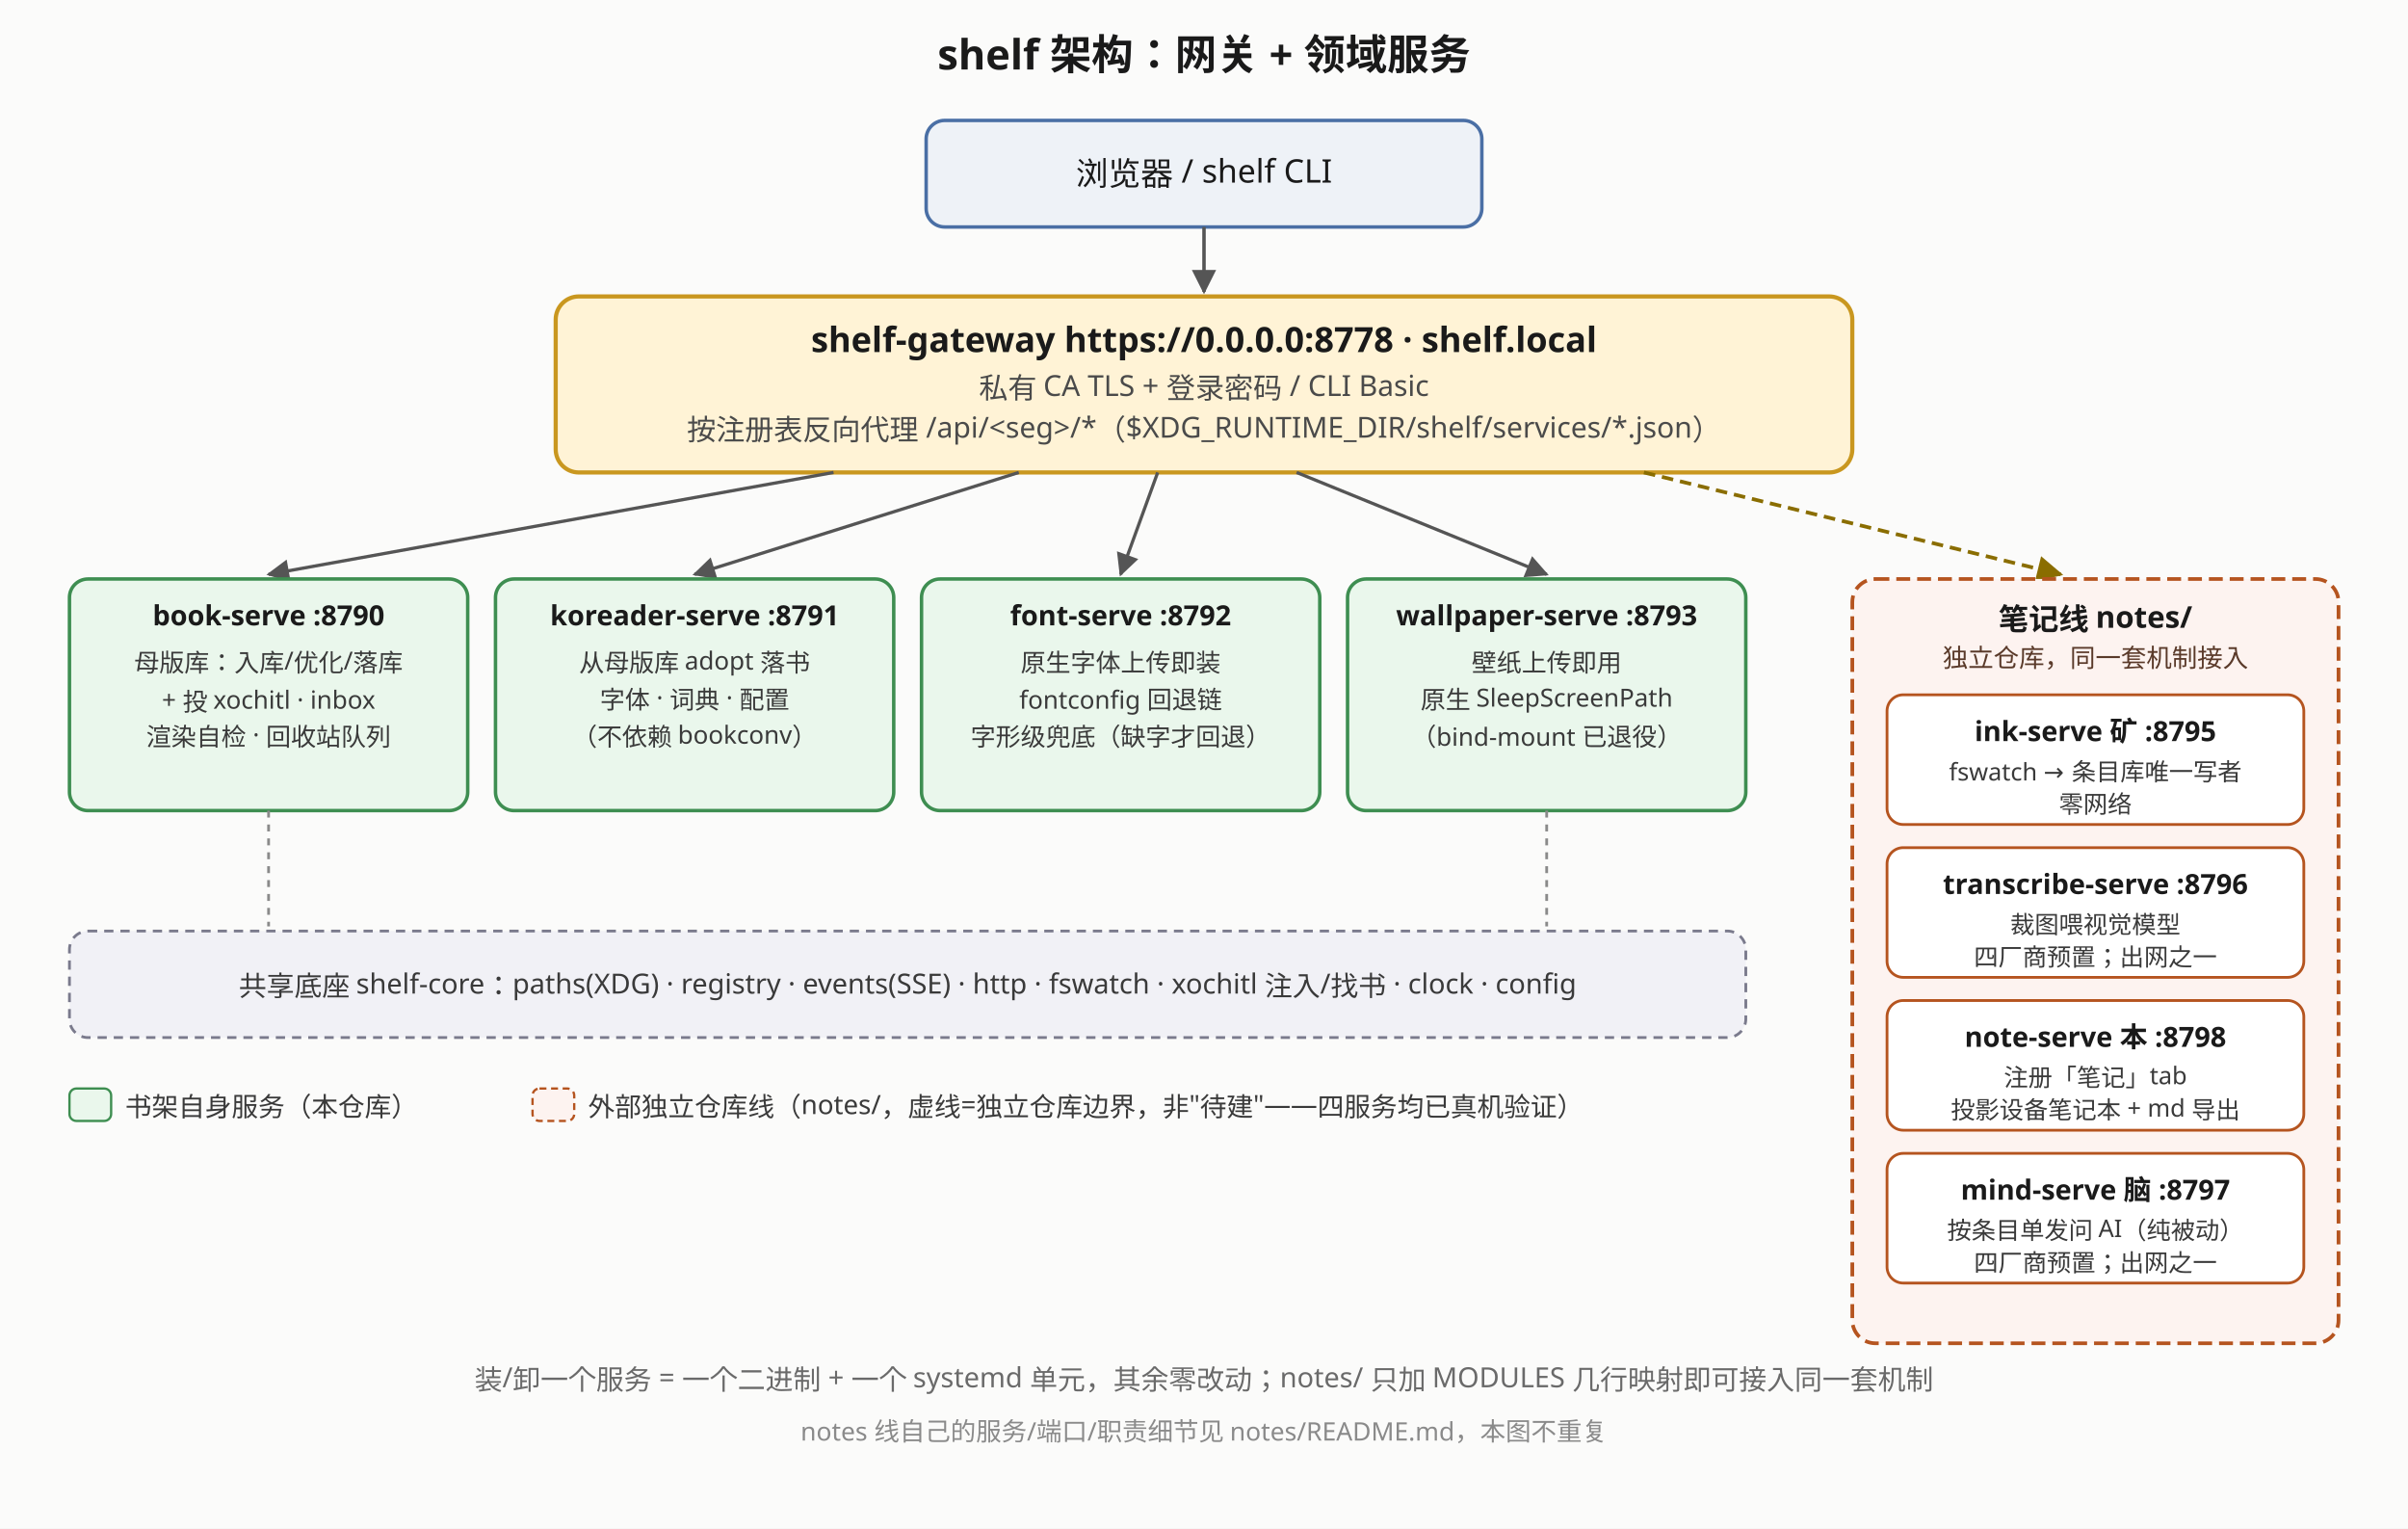
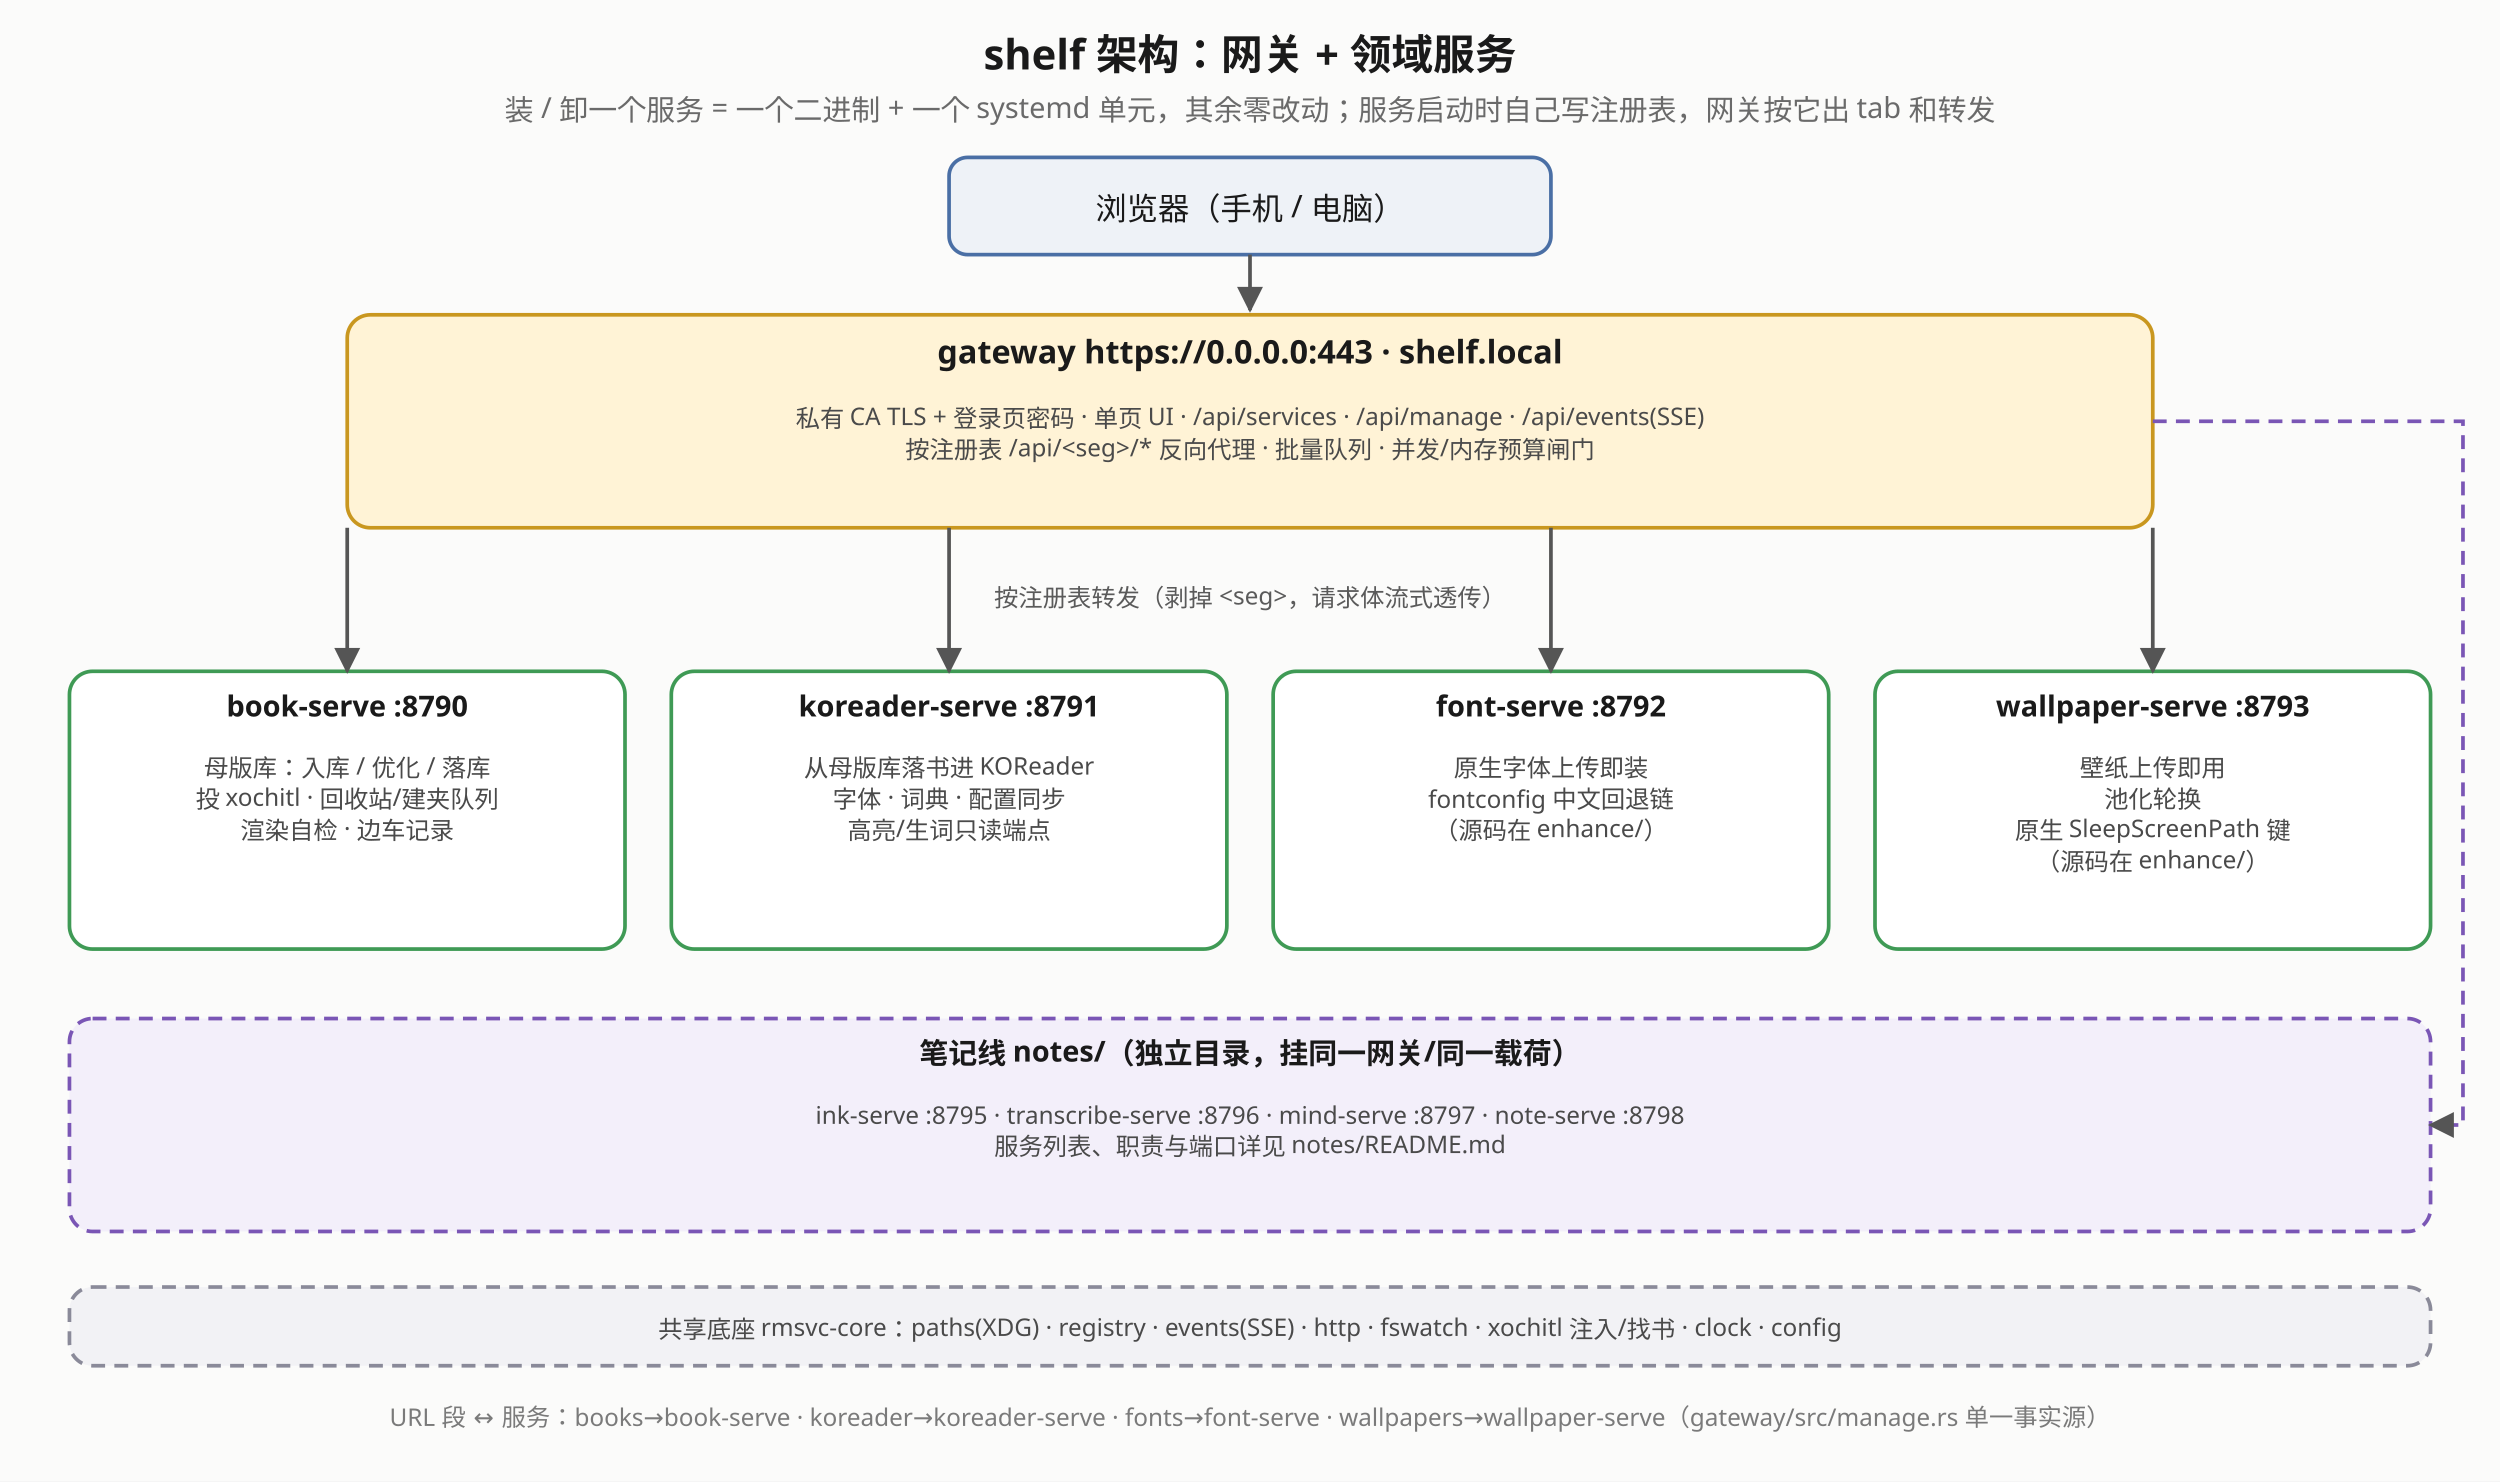
- <svg xmlns="http://www.w3.org/2000/svg" viewBox="0 0 1040 660" font-family="sans-serif">
+ <svg xmlns="http://www.w3.org/2000/svg" viewBox="0 0 1080 640" font-family="sans-serif">
  <defs>
-     <marker id="arrow" viewBox="0 0 10 10" refX="9" refY="5" markerWidth="7" markerHeight="7" orient="auto-start-reverse">
+     <marker id="sa-a" viewBox="0 0 10 10" refX="9" refY="5" markerWidth="7" markerHeight="7" orient="auto-start-reverse">
      <path d="M0,0 L10,5 L0,10 z" fill="#555" />
    </marker>
-     <marker id="arrowDash" viewBox="0 0 10 10" refX="9" refY="5" markerWidth="7" markerHeight="7" orient="auto-start-reverse">
-       <path d="M0,0 L10,5 L0,10 z" fill="#8a6d00" />
+     <marker id="sa-r" viewBox="0 0 10 10" refX="9" refY="5" markerWidth="7" markerHeight="7" orient="auto-start-reverse">
+       <path d="M0,0 L10,5 L0,10 z" fill="#b0451f" />
+     </marker>
+     <marker id="sa-g" viewBox="0 0 10 10" refX="9" refY="5" markerWidth="7" markerHeight="7" orient="auto-start-reverse">
+       <path d="M0,0 L10,5 L0,10 z" fill="#2f7d45" />
    </marker>
  </defs>
-   <rect x="0" y="0" width="1040" height="660" fill="#fbfbfa" />
-   <text x="520" y="30" text-anchor="middle" font-size="18" font-weight="bold" fill="#1a1a1a">shelf 架构：网关 + 领域服务</text>
-   <rect x="400" y="52" width="240" height="46" rx="8" fill="#eef2f7" stroke="#4a6fa5" stroke-width="1.5" />
-   <text x="520" y="80" text-anchor="middle" font-size="14" fill="#1a1a1a">浏览器 / shelf CLI</text>
-   <line x1="520" y1="98" x2="520" y2="126" stroke="#555" stroke-width="1.5" marker-end="url(#arrow)" />
-   <rect x="240" y="128" width="560" height="76" rx="10" fill="#fff3d6" stroke="#c9971f" stroke-width="1.8" />
-   <text x="520" y="152" text-anchor="middle" font-size="15" font-weight="bold" fill="#1a1a1a">shelf-gateway  https://0.0.0.0:8778 · shelf.local</text>
-   <text x="520" y="172" text-anchor="middle" font-size="12.5" fill="#4a4a4a">私有 CA TLS + 登录密码 / CLI Basic</text>
-   <text x="520" y="190" text-anchor="middle" font-size="12.5" fill="#4a4a4a">按注册表反向代理 /api/&lt;seg&gt;/*（$XDG_RUNTIME_DIR/shelf/services/*.json）</text>
-   <line x1="360" y1="204" x2="116" y2="248" stroke="#555" stroke-width="1.4" marker-end="url(#arrow)" />
-   <line x1="440" y1="204" x2="300" y2="248" stroke="#555" stroke-width="1.4" marker-end="url(#arrow)" />
-   <line x1="500" y1="204" x2="484" y2="248" stroke="#555" stroke-width="1.4" marker-end="url(#arrow)" />
-   <line x1="560" y1="204" x2="668" y2="248" stroke="#555" stroke-width="1.4" marker-end="url(#arrow)" />
-   <rect x="30" y="250" width="172" height="100" rx="8" fill="#eaf7ec" stroke="#3e8e51" stroke-width="1.5" />
-   <text x="116" y="270" text-anchor="middle" font-size="12" font-weight="bold" fill="#1a1a1a">book-serve :8790</text>
-   <text x="116" y="290" text-anchor="middle" font-size="10.8" fill="#3a3a3a">母版库：入库/优化/落库</text>
-   <text x="116" y="306" text-anchor="middle" font-size="10.8" fill="#3a3a3a">+ 投 xochitl · inbox</text>
-   <text x="116" y="322" text-anchor="middle" font-size="10.8" fill="#3a3a3a">渲染自检 · 回收站队列</text>
-   <rect x="214" y="250" width="172" height="100" rx="8" fill="#eaf7ec" stroke="#3e8e51" stroke-width="1.5" />
-   <text x="300" y="270" text-anchor="middle" font-size="12" font-weight="bold" fill="#1a1a1a">koreader-serve :8791</text>
-   <text x="300" y="290" text-anchor="middle" font-size="10.8" fill="#3a3a3a">从母版库 adopt 落书</text>
-   <text x="300" y="306" text-anchor="middle" font-size="10.8" fill="#3a3a3a">字体 · 词典 · 配置</text>
-   <text x="300" y="322" text-anchor="middle" font-size="10.8" fill="#3a3a3a">（不依赖 bookconv）</text>
-   <rect x="398" y="250" width="172" height="100" rx="8" fill="#eaf7ec" stroke="#3e8e51" stroke-width="1.5" />
-   <text x="484" y="270" text-anchor="middle" font-size="12" font-weight="bold" fill="#1a1a1a">font-serve :8792</text>
-   <text x="484" y="290" text-anchor="middle" font-size="10.8" fill="#3a3a3a">原生字体上传即装</text>
-   <text x="484" y="306" text-anchor="middle" font-size="10.8" fill="#3a3a3a">fontconfig 回退链</text>
-   <text x="484" y="322" text-anchor="middle" font-size="10.8" fill="#3a3a3a">字形级兜底（缺字才回退）</text>
-   <rect x="582" y="250" width="172" height="100" rx="8" fill="#eaf7ec" stroke="#3e8e51" stroke-width="1.5" />
-   <text x="668" y="270" text-anchor="middle" font-size="12" font-weight="bold" fill="#1a1a1a">wallpaper-serve :8793</text>
-   <text x="668" y="290" text-anchor="middle" font-size="10.8" fill="#3a3a3a">壁纸上传即用</text>
-   <text x="668" y="306" text-anchor="middle" font-size="10.8" fill="#3a3a3a">原生 SleepScreenPath</text>
-   <text x="668" y="322" text-anchor="middle" font-size="10.8" fill="#3a3a3a">（bind-mount 已退役）</text>
-   <line x1="116" y1="350" x2="116" y2="400" stroke="#8a8a8a" stroke-width="1.2" stroke-dasharray="3 3" />
-   <line x1="668" y1="350" x2="668" y2="400" stroke="#8a8a8a" stroke-width="1.2" stroke-dasharray="3 3" />
-   <rect x="30" y="402" width="724" height="46" rx="8" fill="#f1f1f6" stroke="#7a7a8c" stroke-width="1.2" stroke-dasharray="4 3" />
-   <text x="392" y="430" text-anchor="middle" font-size="12" fill="#3a3a3a">共享底座 shelf-core：paths(XDG) · registry · events(SSE) · http · fswatch · xochitl 注入/找书 · clock · config</text>
-   <line x1="710" y1="204" x2="890" y2="248" stroke="#8a6d00" stroke-width="1.6" stroke-dasharray="5 3" marker-end="url(#arrowDash)" />
-   <rect x="800" y="250" width="210" height="330" rx="10" fill="#fdf3f0" stroke="#b5541f" stroke-width="1.6" stroke-dasharray="6 3" />
-   <text x="905" y="272" text-anchor="middle" font-size="13" font-weight="bold" fill="#1a1a1a">笔记线 notes/</text>
-   <text x="905" y="288" text-anchor="middle" font-size="11" fill="#5a3a2a">独立仓库，同一套机制接入</text>
-   <rect x="815" y="300" width="180" height="56" rx="7" fill="#ffffff" stroke="#b5541f" stroke-width="1.2" />
-   <text x="905" y="320" text-anchor="middle" font-size="12" font-weight="bold" fill="#1a1a1a">ink-serve 矿 :8795</text>
-   <text x="905" y="337" text-anchor="middle" font-size="10.5" fill="#3a3a3a">fswatch → 条目库唯一写者</text>
-   <text x="905" y="351" text-anchor="middle" font-size="10.5" fill="#3a3a3a">零网络</text>
-   <rect x="815" y="366" width="180" height="56" rx="7" fill="#ffffff" stroke="#b5541f" stroke-width="1.2" />
-   <text x="905" y="386" text-anchor="middle" font-size="12" font-weight="bold" fill="#1a1a1a">transcribe-serve :8796</text>
-   <text x="905" y="403" text-anchor="middle" font-size="10.5" fill="#3a3a3a">裁图喂视觉模型</text>
-   <text x="905" y="417" text-anchor="middle" font-size="10.5" fill="#3a3a3a">四厂商预置；出网之一</text>
-   <rect x="815" y="432" width="180" height="56" rx="7" fill="#ffffff" stroke="#b5541f" stroke-width="1.2" />
-   <text x="905" y="452" text-anchor="middle" font-size="12" font-weight="bold" fill="#1a1a1a">note-serve 本 :8798</text>
-   <text x="905" y="469" text-anchor="middle" font-size="10.5" fill="#3a3a3a">注册「笔记」tab</text>
-   <text x="905" y="483" text-anchor="middle" font-size="10.5" fill="#3a3a3a">投影设备笔记本 + md 导出</text>
-   <rect x="815" y="498" width="180" height="56" rx="7" fill="#ffffff" stroke="#b5541f" stroke-width="1.2" />
-   <text x="905" y="518" text-anchor="middle" font-size="12" font-weight="bold" fill="#1a1a1a">mind-serve 脑 :8797</text>
-   <text x="905" y="535" text-anchor="middle" font-size="10.5" fill="#3a3a3a">按条目单发问 AI（纯被动）</text>
-   <text x="905" y="549" text-anchor="middle" font-size="10.5" fill="#3a3a3a">四厂商预置；出网之一</text>
-   <rect x="30" y="470" width="18" height="14" rx="3" fill="#eaf7ec" stroke="#3e8e51" />
-   <text x="54" y="482" font-size="11.5" fill="#3a3a3a">书架自身服务（本仓库）</text>
-   <rect x="230" y="470" width="18" height="14" rx="3" fill="#fdf3f0" stroke="#b5541f" stroke-dasharray="3 2" />
-   <text x="254" y="482" font-size="11.5" fill="#3a3a3a">外部独立仓库线（notes/，虚线=独立仓库边界，非"待建"——四服务均已真机验证）</text>
-   <text x="520" y="600" text-anchor="middle" font-size="12" fill="#6a6a6a">装/卸一个服务 = 一个二进制 + 一个 systemd 单元，其余零改动；notes/ 只加 MODULES 几行映射即可接入同一套机制</text>
-   <text x="520" y="622" text-anchor="middle" font-size="11" fill="#8a8a8a">notes 线自己的服务/端口/职责细节见 notes/README.md，本图不重复</text>
+   <rect x="0" y="0" width="1080" height="640" fill="#fbfbfa" />
+   <text x="540.0" y="30" text-anchor="middle" font-size="18" font-weight="bold" fill="#1a1a1a">shelf 架构：网关 + 领域服务</text>
+   <text x="540.0" y="52" text-anchor="middle" font-size="12.5" fill="#6a6a6a">装 / 卸一个服务 = 一个二进制 + 一个 systemd 单元，其余零改动；服务启动时自己写注册表，网关按它出 tab 和转发</text>
+   <rect x="410" y="68" width="260" height="42" rx="8" fill="#eef2f7" stroke="#4a6fa5" stroke-width="1.6" />
+   <text x="540" y="95" text-anchor="middle" font-size="13.5" fill="#1a1a1a">浏览器（手机 / 电脑）</text>
+   <polyline points="540,110 540,134" fill="none" stroke="#555" stroke-width="1.6" marker-end="url(#sa-a)" />
+   <rect x="150" y="136" width="780" height="92" rx="10" fill="#fff3d6" stroke="#c9971f" stroke-width="1.6" />
+   <text x="540.0" y="157" text-anchor="middle" font-size="14" font-weight="bold" fill="#1a1a1a">gateway  https://0.0.0.0:443 · shelf.local</text>
+   <text x="540.0" y="184.5" text-anchor="middle" font-size="10.5" fill="#4a4a4a">私有 CA TLS + 登录页密码 · 单页 UI · /api/services · /api/manage · /api/events(SSE)</text>
+   <text x="540.0" y="198.0" text-anchor="middle" font-size="10.5" fill="#4a4a4a">按注册表 /api/&lt;seg&gt;/* 反向代理 · 批量队列 · 并发/内存预算闸门</text>
+   <rect x="30" y="290" width="240" height="120" rx="10" fill="#ffffff" stroke="#3f9a55" stroke-width="1.6" />
+   <text x="150.0" y="309.5" text-anchor="middle" font-size="12.5" font-weight="bold" fill="#1a1a1a">book-serve :8790</text>
+   <text x="150.0" y="335.5" text-anchor="middle" font-size="10.5" fill="#4a4a4a">母版库：入库 / 优化 / 落库</text>
+   <text x="150.0" y="349.0" text-anchor="middle" font-size="10.5" fill="#4a4a4a">投 xochitl · 回收站/建夹队列</text>
+   <text x="150.0" y="362.5" text-anchor="middle" font-size="10.5" fill="#4a4a4a">渲染自检 · 边车记录</text>
+   <polyline points="150,228 150,290" fill="none" stroke="#555" stroke-width="1.6" marker-end="url(#sa-a)" />
+   <rect x="290" y="290" width="240" height="120" rx="10" fill="#ffffff" stroke="#3f9a55" stroke-width="1.6" />
+   <text x="410.0" y="309.5" text-anchor="middle" font-size="12.5" font-weight="bold" fill="#1a1a1a">koreader-serve :8791</text>
+   <text x="410.0" y="335.5" text-anchor="middle" font-size="10.5" fill="#4a4a4a">从母版库落书进 KOReader</text>
+   <text x="410.0" y="349.0" text-anchor="middle" font-size="10.5" fill="#4a4a4a">字体 · 词典 · 配置同步</text>
+   <text x="410.0" y="362.5" text-anchor="middle" font-size="10.5" fill="#4a4a4a">高亮/生词只读端点</text>
+   <polyline points="410,228 410,290" fill="none" stroke="#555" stroke-width="1.6" marker-end="url(#sa-a)" />
+   <rect x="550" y="290" width="240" height="120" rx="10" fill="#ffffff" stroke="#3f9a55" stroke-width="1.6" />
+   <text x="670.0" y="309.5" text-anchor="middle" font-size="12.5" font-weight="bold" fill="#1a1a1a">font-serve :8792</text>
+   <text x="670.0" y="335.5" text-anchor="middle" font-size="10.5" fill="#4a4a4a">原生字体上传即装</text>
+   <text x="670.0" y="349.0" text-anchor="middle" font-size="10.5" fill="#4a4a4a">fontconfig 中文回退链</text>
+   <text x="670.0" y="362.5" text-anchor="middle" font-size="10.5" fill="#4a4a4a">（源码在 enhance/）</text>
+   <polyline points="670,228 670,290" fill="none" stroke="#555" stroke-width="1.6" marker-end="url(#sa-a)" />
+   <rect x="810" y="290" width="240" height="120" rx="10" fill="#ffffff" stroke="#3f9a55" stroke-width="1.6" />
+   <text x="930.0" y="309.5" text-anchor="middle" font-size="12.5" font-weight="bold" fill="#1a1a1a">wallpaper-serve :8793</text>
+   <text x="930.0" y="335.5" text-anchor="middle" font-size="10.5" fill="#4a4a4a">壁纸上传即用</text>
+   <text x="930.0" y="349.0" text-anchor="middle" font-size="10.5" fill="#4a4a4a">池化轮换</text>
+   <text x="930.0" y="362.5" text-anchor="middle" font-size="10.5" fill="#4a4a4a">原生 SleepScreenPath 键</text>
+   <text x="930.0" y="376.0" text-anchor="middle" font-size="10.5" fill="#4a4a4a">（源码在 enhance/）</text>
+   <polyline points="930,228 930,290" fill="none" stroke="#555" stroke-width="1.6" marker-end="url(#sa-a)" />
+   <text x="540" y="262" text-anchor="middle" font-size="10.5" fill="#5a5a5a">按注册表转发（剥掉 &lt;seg&gt;，请求体流式透传）</text>
+   <rect x="30" y="440" width="1020" height="92" rx="10" fill="#f3effa" stroke="#7a56b5" stroke-width="1.6" stroke-dasharray="6 4" />
+   <text x="540.0" y="459.5" text-anchor="middle" font-size="12.5" font-weight="bold" fill="#1a1a1a">笔记线 notes/（独立目录，挂同一网关/同一载荷）</text>
+   <text x="540.0" y="485.5" text-anchor="middle" font-size="10.5" fill="#4a4a4a">ink-serve :8795 · transcribe-serve :8796 · mind-serve :8797 · note-serve :8798</text>
+   <text x="540.0" y="499.0" text-anchor="middle" font-size="10.5" fill="#4a4a4a">服务列表、职责与端口详见 notes/README.md</text>
+   <polyline points="930,182 1064,182 1064,486 1050,486" fill="none" stroke="#7a56b5" stroke-width="1.6" stroke-dasharray="6 4" marker-end="url(#sa-a)" />
+   <rect x="30" y="556" width="1020" height="34" rx="10" fill="#f2f2f5" stroke="#8a8a99" stroke-width="1.6" stroke-dasharray="6 4" />
+   <text x="540" y="578" text-anchor="middle" font-size="10.5" fill="#4a4a4a">共享底座 rmsvc-core：paths(XDG) · registry · events(SSE) · http · fswatch · xochitl 注入/找书 · clock · config</text>
+   <text x="540" y="616" text-anchor="middle" font-size="10.5" fill="#7a7a7a">URL 段 ↔ 服务：books→book-serve · koreader→koreader-serve · fonts→font-serve · wallpapers→wallpaper-serve（gateway/src/manage.rs 单一事实源）</text>
</svg>
